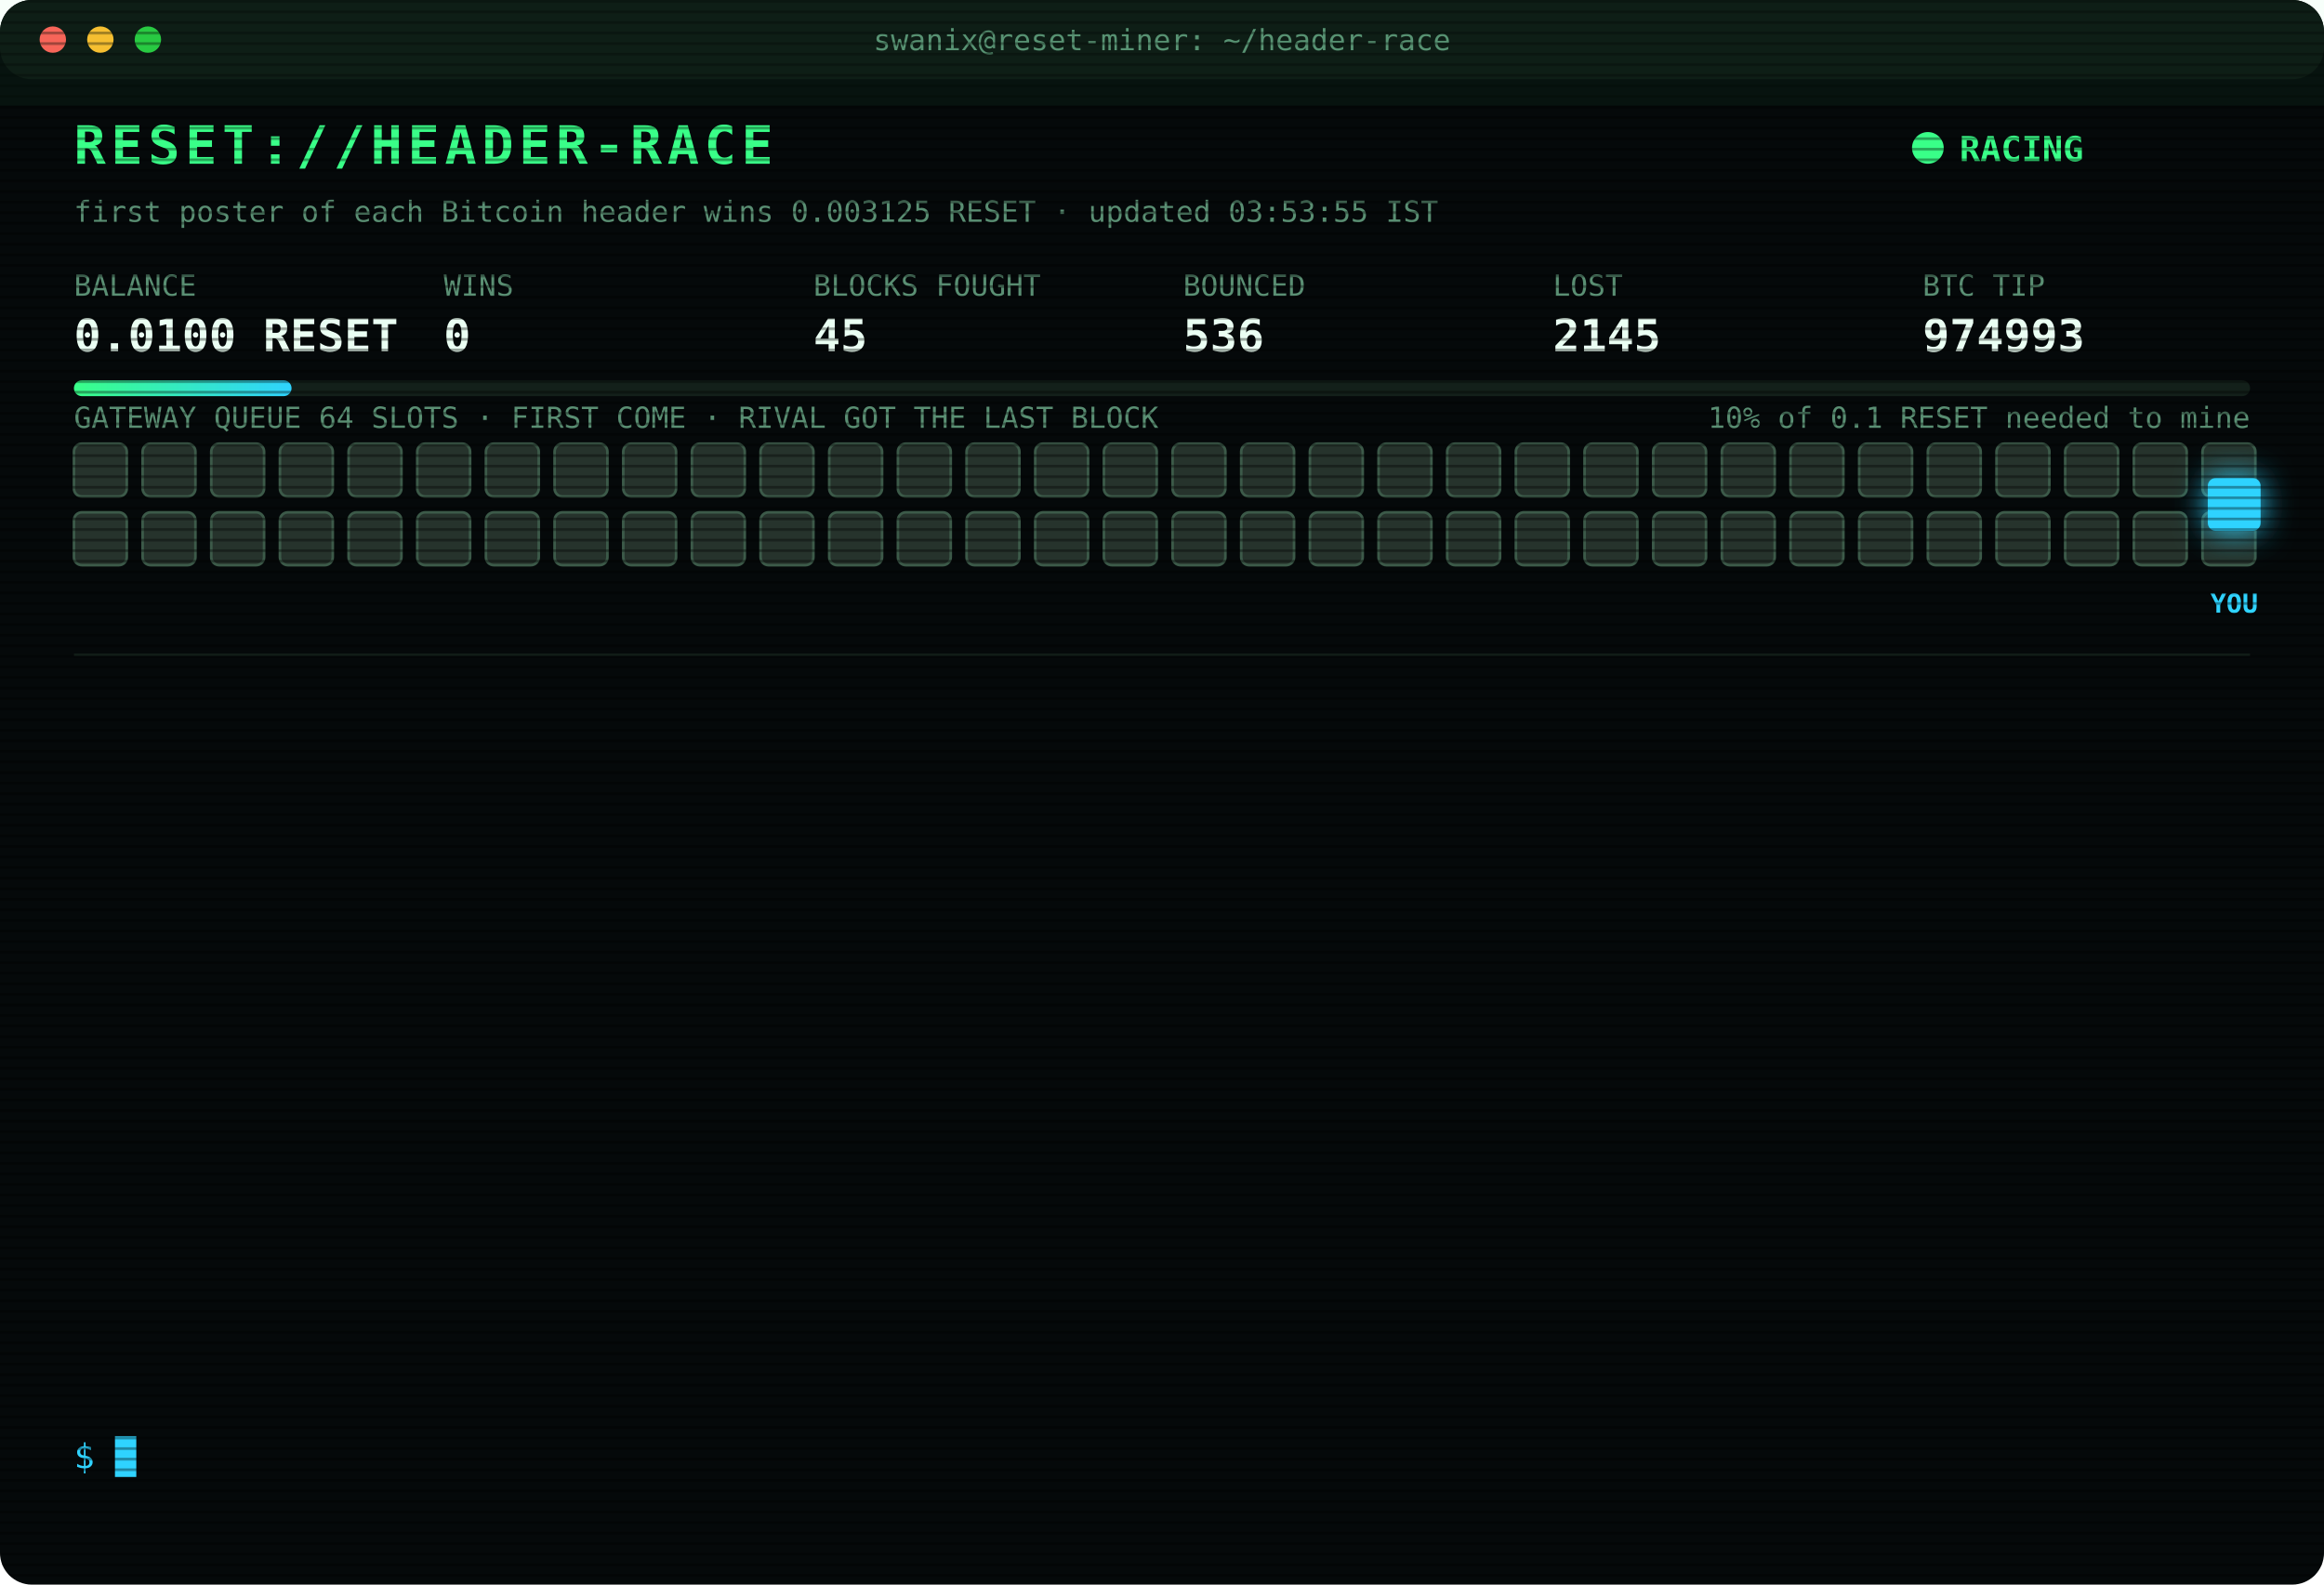
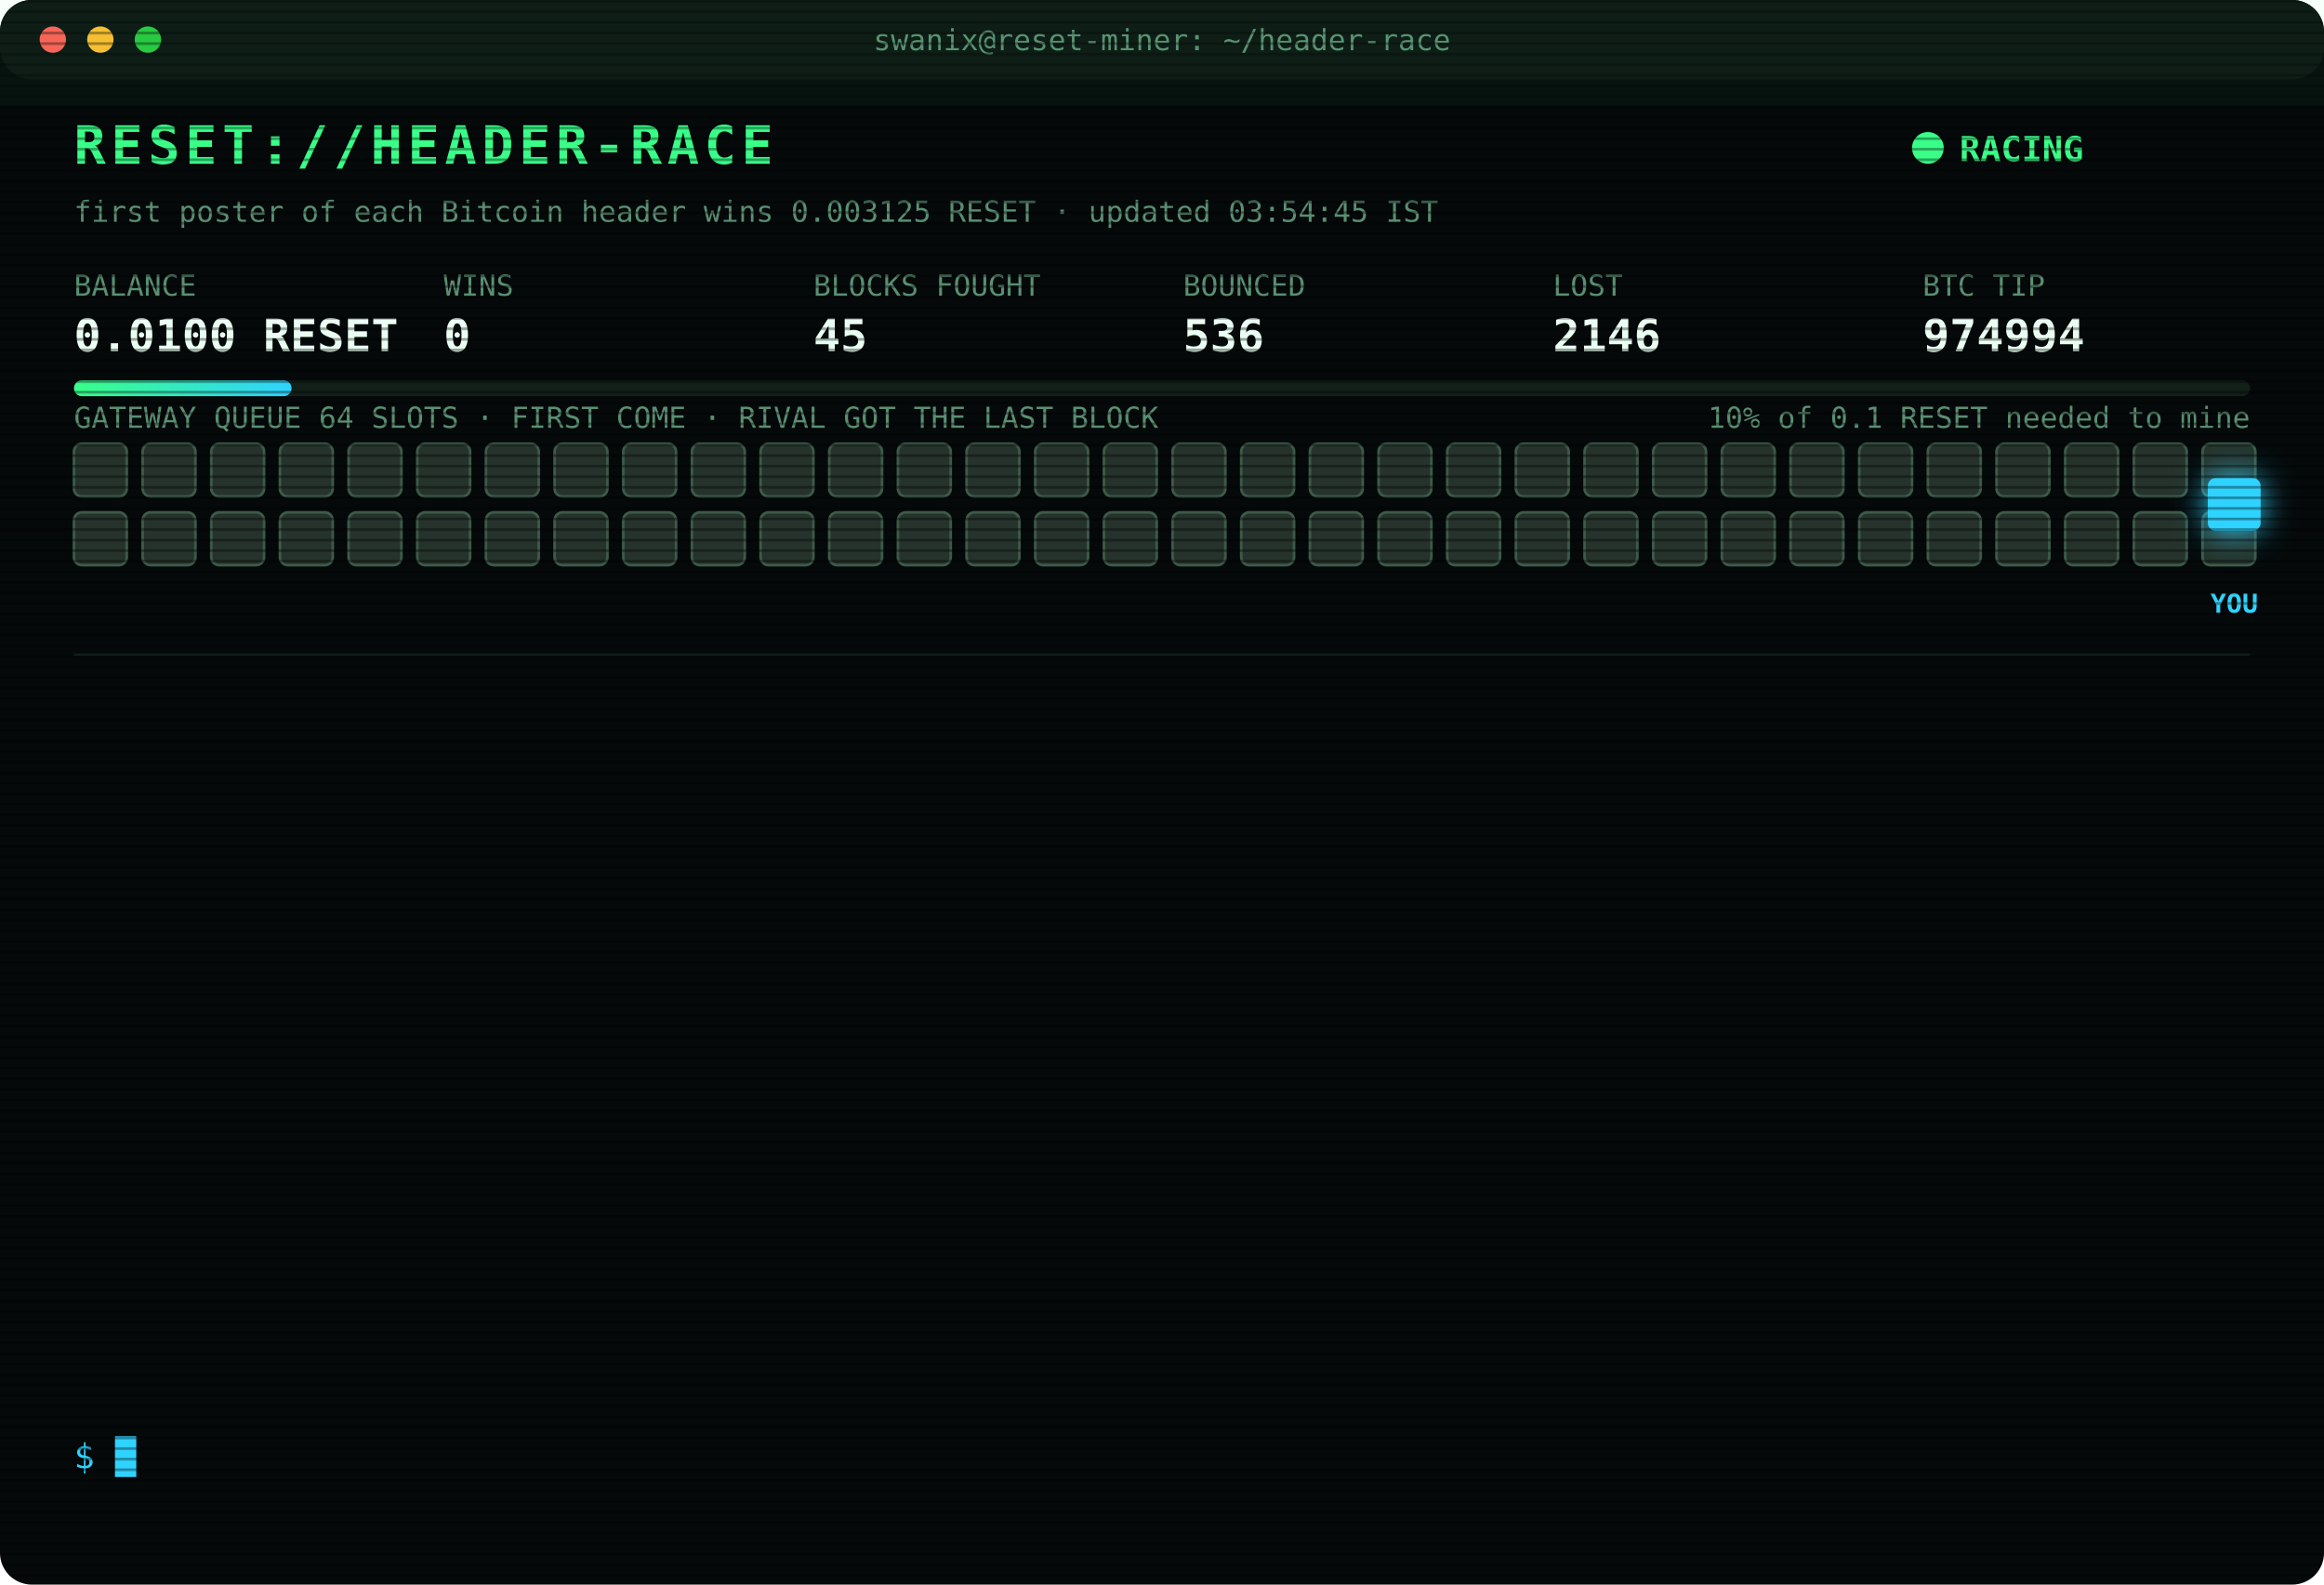
<svg xmlns="http://www.w3.org/2000/svg" width="880" height="600" viewBox="0 0 880 600" font-family="ui-monospace,SFMono-Regular,Menlo,Consolas,monospace">
  <style>
text{font-size:13px;fill:#7CFFB2}
.title{font-size:20px;font-weight:700;fill:#39FF88;letter-spacing:2px;animation:glitch 3s infinite steps(1)}
.sub{fill:#2fd3ff}.k{fill:#5a8f73;font-size:11px}.v{font-size:17px;font-weight:700;fill:#eafff3}
.ts{fill:#3f6b56}.boot{fill:#2fd3ff}.dim{fill:#5a8f73}.bad{fill:#ff4d6d}.warn{fill:#ffd23f}.mag{fill:#ff5cf0}.win{fill:#39FF88;font-weight:700}
.tag{font-size:10px;fill:#2fd3ff;font-weight:700}
.rival{fill:#26332c;stroke:#3c5a49;animation:jam 1.2s infinite alternate}
.idle{fill:#141c18;stroke:#22302a;animation:breathe 4s infinite}
.me{fill:#2fd3ff;filter:drop-shadow(0 0 6px #2fd3ff)}
.hover{animation:nudge 1.1s infinite ease-in-out}.bounce{animation:kick 1.4s infinite}
.ln{opacity:0;animation:in .4s forwards}
.cur{animation:blink 1s infinite steps(1)}
.scan{animation:scan 6s infinite linear}
.led{animation:blink 1.4s infinite}
@keyframes in{from{opacity:0;transform:translateX(-6px)}to{opacity:1;transform:none}}
@keyframes blink{50%{opacity:0}}
@keyframes jam{to{fill:#33463b}}
@keyframes breathe{50%{opacity:.4}}
@keyframes nudge{50%{transform:translateX(-10px)}}
@keyframes kick{0%,100%{transform:none}30%{transform:translateX(-14px)}55%{transform:translateX(10px) translateY(-6px)}}
@keyframes glitch{0%,92%{transform:none}93%{transform:translateX(2px);fill:#ff4d6d}95%{transform:translateX(-2px);fill:#2fd3ff}97%{transform:none}}
@keyframes scan{from{transform:translateY(-40px)}to{transform:translateY(600px)}}
</style>
  <defs>
    <pattern id="sl" width="4" height="4" patternUnits="userSpaceOnUse">
      <rect width="4" height="1" fill="#000" opacity=".35" />
    </pattern>
    <linearGradient id="bar">
      <stop offset="0" stop-color="#39FF88" />
      <stop offset="1" stop-color="#2fd3ff" />
    </linearGradient>
  </defs>
  <rect width="880" height="600" rx="12" fill="#05090a" />
  <rect width="880" height="30" rx="12" fill="#0d1512" />
  <circle cx="20" cy="15" r="5" fill="#ff5f57" />
  <circle cx="38" cy="15" r="5" fill="#febc2e" />
  <circle cx="56" cy="15" r="5" fill="#28c840" />
  <text x="440" y="19" text-anchor="middle" class="k">swanix@reset-miner: ~/header-race</text>
  <text x="28" y="62" class="title">RESET://HEADER-RACE</text>
  <circle class="led" cx="730" cy="56" r="6" fill="#39FF88" />
  <text x="742" y="61" class="win">RACING</text>
-   <text x="28" y="84" class="k">first poster of each Bitcoin header wins 0.003125 RESET · updated 03:53:55 IST</text>
+   <text x="28" y="84" class="k">first poster of each Bitcoin header wins 0.003125 RESET · updated 03:54:45 IST</text>
  <text x="28" y="112" class="k">BALANCE</text>
  <text x="28" y="133" class="v">0.0100 RESET</text>
  <text x="168" y="112" class="k">WINS</text>
  <text x="168" y="133" class="v">0</text>
  <text x="308" y="112" class="k">BLOCKS FOUGHT</text>
  <text x="308" y="133" class="v">45</text>
  <text x="448" y="112" class="k">BOUNCED</text>
  <text x="448" y="133" class="v">536</text>
  <text x="588" y="112" class="k">LOST</text>
-   <text x="588" y="133" class="v">2145</text>
+   <text x="588" y="133" class="v">2146</text>
  <text x="728" y="112" class="k">BTC TIP</text>
-   <text x="728" y="133" class="v">974993</text>
+   <text x="728" y="133" class="v">974994</text>
  <rect x="28" y="144" width="824" height="6" rx="3" fill="#13201a" />
  <rect x="28" y="144" width="82.4" height="6" rx="3" fill="url(#bar)" />
  <text x="852" y="162" text-anchor="end" class="k">10% of 0.1 RESET needed to mine</text>
  <text x="28" y="162" class="k">GATEWAY QUEUE 64 SLOTS · FIRST COME · RIVAL GOT THE LAST BLOCK</text>
  <rect class="rival" x="28" y="168" width="20" height="20" rx="3" style="animation-delay:0.00s" />
  <rect class="rival" x="54" y="168" width="20" height="20" rx="3" style="animation-delay:0.05s" />
  <rect class="rival" x="80" y="168" width="20" height="20" rx="3" style="animation-delay:0.10s" />
  <rect class="rival" x="106" y="168" width="20" height="20" rx="3" style="animation-delay:0.15s" />
  <rect class="rival" x="132" y="168" width="20" height="20" rx="3" style="animation-delay:0.20s" />
  <rect class="rival" x="158" y="168" width="20" height="20" rx="3" style="animation-delay:0.25s" />
  <rect class="rival" x="184" y="168" width="20" height="20" rx="3" style="animation-delay:0.30s" />
  <rect class="rival" x="210" y="168" width="20" height="20" rx="3" style="animation-delay:0.35s" />
  <rect class="rival" x="236" y="168" width="20" height="20" rx="3" style="animation-delay:0.40s" />
  <rect class="rival" x="262" y="168" width="20" height="20" rx="3" style="animation-delay:0.45s" />
  <rect class="rival" x="288" y="168" width="20" height="20" rx="3" style="animation-delay:0.50s" />
  <rect class="rival" x="314" y="168" width="20" height="20" rx="3" style="animation-delay:0.55s" />
  <rect class="rival" x="340" y="168" width="20" height="20" rx="3" style="animation-delay:0.60s" />
  <rect class="rival" x="366" y="168" width="20" height="20" rx="3" style="animation-delay:0.65s" />
  <rect class="rival" x="392" y="168" width="20" height="20" rx="3" style="animation-delay:0.70s" />
  <rect class="rival" x="418" y="168" width="20" height="20" rx="3" style="animation-delay:0.75s" />
  <rect class="rival" x="444" y="168" width="20" height="20" rx="3" style="animation-delay:0.80s" />
  <rect class="rival" x="470" y="168" width="20" height="20" rx="3" style="animation-delay:0.85s" />
  <rect class="rival" x="496" y="168" width="20" height="20" rx="3" style="animation-delay:0.90s" />
  <rect class="rival" x="522" y="168" width="20" height="20" rx="3" style="animation-delay:0.95s" />
  <rect class="rival" x="548" y="168" width="20" height="20" rx="3" style="animation-delay:1.00s" />
  <rect class="rival" x="574" y="168" width="20" height="20" rx="3" style="animation-delay:1.05s" />
  <rect class="rival" x="600" y="168" width="20" height="20" rx="3" style="animation-delay:1.10s" />
  <rect class="rival" x="626" y="168" width="20" height="20" rx="3" style="animation-delay:1.15s" />
  <rect class="rival" x="652" y="168" width="20" height="20" rx="3" style="animation-delay:1.20s" />
  <rect class="rival" x="678" y="168" width="20" height="20" rx="3" style="animation-delay:1.25s" />
  <rect class="rival" x="704" y="168" width="20" height="20" rx="3" style="animation-delay:1.30s" />
  <rect class="rival" x="730" y="168" width="20" height="20" rx="3" style="animation-delay:1.35s" />
  <rect class="rival" x="756" y="168" width="20" height="20" rx="3" style="animation-delay:1.40s" />
  <rect class="rival" x="782" y="168" width="20" height="20" rx="3" style="animation-delay:1.45s" />
  <rect class="rival" x="808" y="168" width="20" height="20" rx="3" style="animation-delay:1.50s" />
  <rect class="rival" x="834" y="168" width="20" height="20" rx="3" style="animation-delay:1.55s" />
  <rect class="rival" x="28" y="194" width="20" height="20" rx="3" style="animation-delay:1.60s" />
  <rect class="rival" x="54" y="194" width="20" height="20" rx="3" style="animation-delay:1.65s" />
  <rect class="rival" x="80" y="194" width="20" height="20" rx="3" style="animation-delay:1.70s" />
  <rect class="rival" x="106" y="194" width="20" height="20" rx="3" style="animation-delay:1.75s" />
  <rect class="rival" x="132" y="194" width="20" height="20" rx="3" style="animation-delay:1.80s" />
  <rect class="rival" x="158" y="194" width="20" height="20" rx="3" style="animation-delay:1.85s" />
  <rect class="rival" x="184" y="194" width="20" height="20" rx="3" style="animation-delay:1.90s" />
  <rect class="rival" x="210" y="194" width="20" height="20" rx="3" style="animation-delay:1.95s" />
  <rect class="rival" x="236" y="194" width="20" height="20" rx="3" style="animation-delay:2.00s" />
  <rect class="rival" x="262" y="194" width="20" height="20" rx="3" style="animation-delay:2.05s" />
  <rect class="rival" x="288" y="194" width="20" height="20" rx="3" style="animation-delay:2.10s" />
  <rect class="rival" x="314" y="194" width="20" height="20" rx="3" style="animation-delay:2.15s" />
  <rect class="rival" x="340" y="194" width="20" height="20" rx="3" style="animation-delay:2.20s" />
  <rect class="rival" x="366" y="194" width="20" height="20" rx="3" style="animation-delay:2.25s" />
  <rect class="rival" x="392" y="194" width="20" height="20" rx="3" style="animation-delay:2.30s" />
  <rect class="rival" x="418" y="194" width="20" height="20" rx="3" style="animation-delay:2.35s" />
  <rect class="rival" x="444" y="194" width="20" height="20" rx="3" style="animation-delay:2.40s" />
  <rect class="rival" x="470" y="194" width="20" height="20" rx="3" style="animation-delay:2.45s" />
  <rect class="rival" x="496" y="194" width="20" height="20" rx="3" style="animation-delay:2.50s" />
  <rect class="rival" x="522" y="194" width="20" height="20" rx="3" style="animation-delay:2.55s" />
  <rect class="rival" x="548" y="194" width="20" height="20" rx="3" style="animation-delay:2.60s" />
  <rect class="rival" x="574" y="194" width="20" height="20" rx="3" style="animation-delay:2.65s" />
  <rect class="rival" x="600" y="194" width="20" height="20" rx="3" style="animation-delay:2.70s" />
  <rect class="rival" x="626" y="194" width="20" height="20" rx="3" style="animation-delay:2.75s" />
  <rect class="rival" x="652" y="194" width="20" height="20" rx="3" style="animation-delay:2.80s" />
  <rect class="rival" x="678" y="194" width="20" height="20" rx="3" style="animation-delay:2.85s" />
  <rect class="rival" x="704" y="194" width="20" height="20" rx="3" style="animation-delay:2.90s" />
  <rect class="rival" x="730" y="194" width="20" height="20" rx="3" style="animation-delay:2.95s" />
  <rect class="rival" x="756" y="194" width="20" height="20" rx="3" style="animation-delay:3.00s" />
  <rect class="rival" x="782" y="194" width="20" height="20" rx="3" style="animation-delay:3.05s" />
  <rect class="rival" x="808" y="194" width="20" height="20" rx="3" style="animation-delay:3.10s" />
  <rect class="rival" x="834" y="194" width="20" height="20" rx="3" style="animation-delay:3.15s" />
  <g class="hover">
    <rect class="me" x="836" y="181" width="20" height="20" rx="3" />
    <text class="tag" x="846" y="232" text-anchor="middle">YOU</text>
  </g>
  <line x1="28" x2="852" y1="248" y2="248" stroke="#13201a" />
  <g class="ln" style="animation-delay:0.40s">
-     <text x="28" y="270" class="ts">01:58:14</text>
-     <text x="104" y="270" class="bad">[LOST] #974981 taken by a rival miner</text>
+     <text x="28" y="270" class="ts">02:09:41</text>
+     <text x="104" y="270" class="bad">[LOST] #974982 taken by a rival miner</text>
  </g>
  <g class="ln" style="animation-delay:0.65s">
-     <text x="28" y="292" class="ts">02:09:41</text>
-     <text x="104" y="292" class="bad">[LOST] #974982 taken by a rival miner</text>
+     <text x="28" y="292" class="ts">02:15:16</text>
+     <text x="104" y="292" class="bad">[LOST] #974983 taken by a rival miner</text>
  </g>
  <g class="ln" style="animation-delay:0.90s">
-     <text x="28" y="314" class="ts">02:15:16</text>
-     <text x="104" y="314" class="bad">[LOST] #974983 taken by a rival miner</text>
+     <text x="28" y="314" class="ts">02:16:50</text>
+     <text x="104" y="314" class="bad">[LOST] #974984 taken by a rival miner</text>
  </g>
  <g class="ln" style="animation-delay:1.15s">
-     <text x="28" y="336" class="ts">02:16:50</text>
-     <text x="104" y="336" class="bad">[LOST] #974984 taken by a rival miner</text>
+     <text x="28" y="336" class="ts">02:40:36</text>
+     <text x="104" y="336" class="bad">[LOST] #974985 taken by a rival miner</text>
  </g>
  <g class="ln" style="animation-delay:1.40s">
-     <text x="28" y="358" class="ts">02:40:36</text>
-     <text x="104" y="358" class="bad">[LOST] #974985 taken by a rival miner</text>
+     <text x="28" y="358" class="ts">02:42:16</text>
+     <text x="104" y="358" class="bad">[LOST] #974986 taken by a rival miner</text>
  </g>
  <g class="ln" style="animation-delay:1.65s">
-     <text x="28" y="380" class="ts">02:42:16</text>
-     <text x="104" y="380" class="bad">[LOST] #974986 taken by a rival miner</text>
+     <text x="28" y="380" class="ts">02:48:58</text>
+     <text x="104" y="380" class="bad">[LOST] #974987 taken by a rival miner</text>
  </g>
  <g class="ln" style="animation-delay:1.90s">
-     <text x="28" y="402" class="ts">02:48:58</text>
-     <text x="104" y="402" class="bad">[LOST] #974987 taken by a rival miner</text>
+     <text x="28" y="402" class="ts">02:49:29</text>
+     <text x="104" y="402" class="bad">[LOST] #974988 taken by a rival miner</text>
  </g>
  <g class="ln" style="animation-delay:2.15s">
-     <text x="28" y="424" class="ts">02:49:29</text>
-     <text x="104" y="424" class="bad">[LOST] #974988 taken by a rival miner</text>
+     <text x="28" y="424" class="ts">02:53:54</text>
+     <text x="104" y="424" class="bad">[LOST] #974989 taken by a rival miner</text>
  </g>
  <g class="ln" style="animation-delay:2.40s">
-     <text x="28" y="446" class="ts">02:53:54</text>
-     <text x="104" y="446" class="bad">[LOST] #974989 taken by a rival miner</text>
+     <text x="28" y="446" class="ts">02:54:35</text>
+     <text x="104" y="446" class="bad">[LOST] #974990 taken by a rival miner</text>
  </g>
  <g class="ln" style="animation-delay:2.65s">
-     <text x="28" y="468" class="ts">02:54:35</text>
-     <text x="104" y="468" class="bad">[LOST] #974990 taken by a rival miner</text>
+     <text x="28" y="468" class="ts">03:19:17</text>
+     <text x="104" y="468" class="bad">[LOST] #974991 taken by a rival miner</text>
  </g>
  <g class="ln" style="animation-delay:2.90s">
-     <text x="28" y="490" class="ts">03:19:17</text>
-     <text x="104" y="490" class="bad">[LOST] #974991 taken by a rival miner</text>
+     <text x="28" y="490" class="ts">03:51:33</text>
+     <text x="104" y="490" class="bad">[LOST] #974992 taken by a rival miner</text>
  </g>
  <g class="ln" style="animation-delay:3.15s">
-     <text x="28" y="512" class="ts">03:51:33</text>
-     <text x="104" y="512" class="bad">[LOST] #974992 taken by a rival miner</text>
+     <text x="28" y="512" class="ts">03:53:55</text>
+     <text x="104" y="512" class="bad">[LOST] #974993 taken by a rival miner</text>
  </g>
  <g class="ln" style="animation-delay:3.40s">
-     <text x="28" y="534" class="ts">03:53:55</text>
-     <text x="104" y="534" class="bad">[LOST] #974993 taken by a rival miner</text>
+     <text x="28" y="534" class="ts">03:54:45</text>
+     <text x="104" y="534" class="bad">[LOST] #974994 taken by a rival miner</text>
  </g>
  <text x="28" y="556" class="sub">$ <tspan class="cur">█</tspan>
  </text>
  <rect width="880" height="600" rx="12" fill="url(#sl)" pointer-events="none" />
  <rect class="scan" width="880" height="40" fill="#39FF88" opacity=".04" />
</svg>
